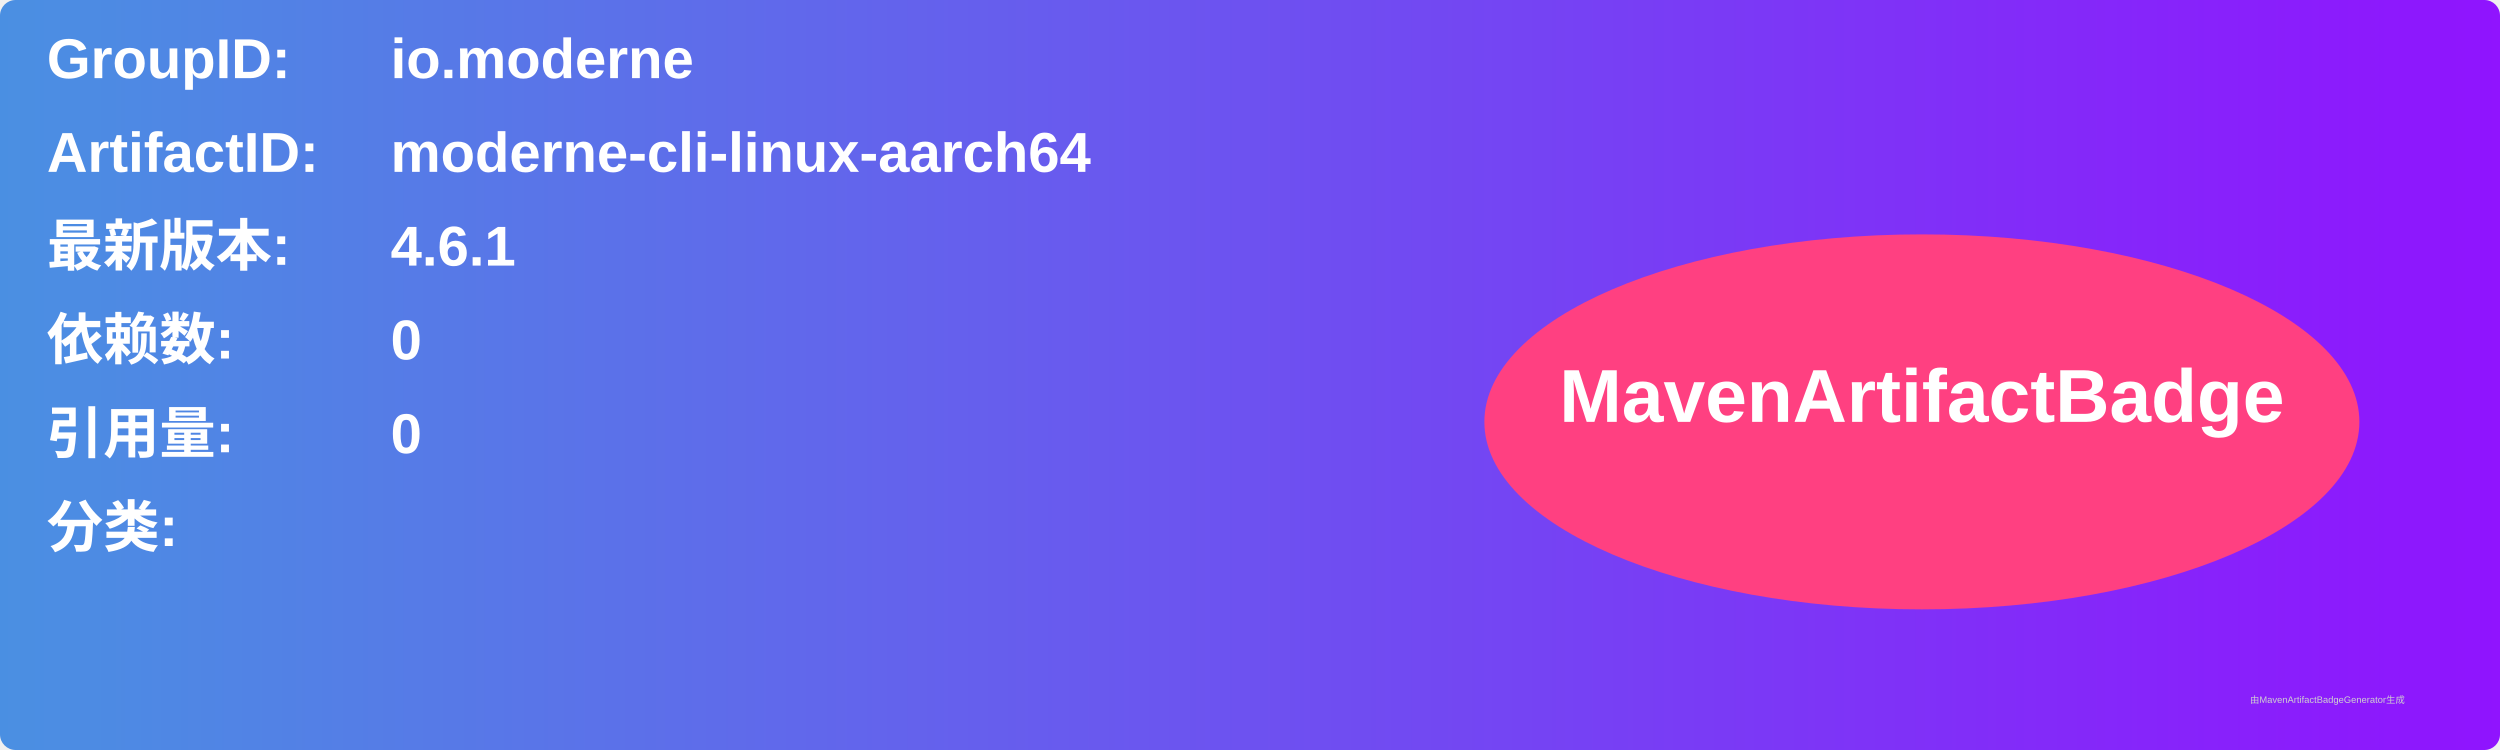
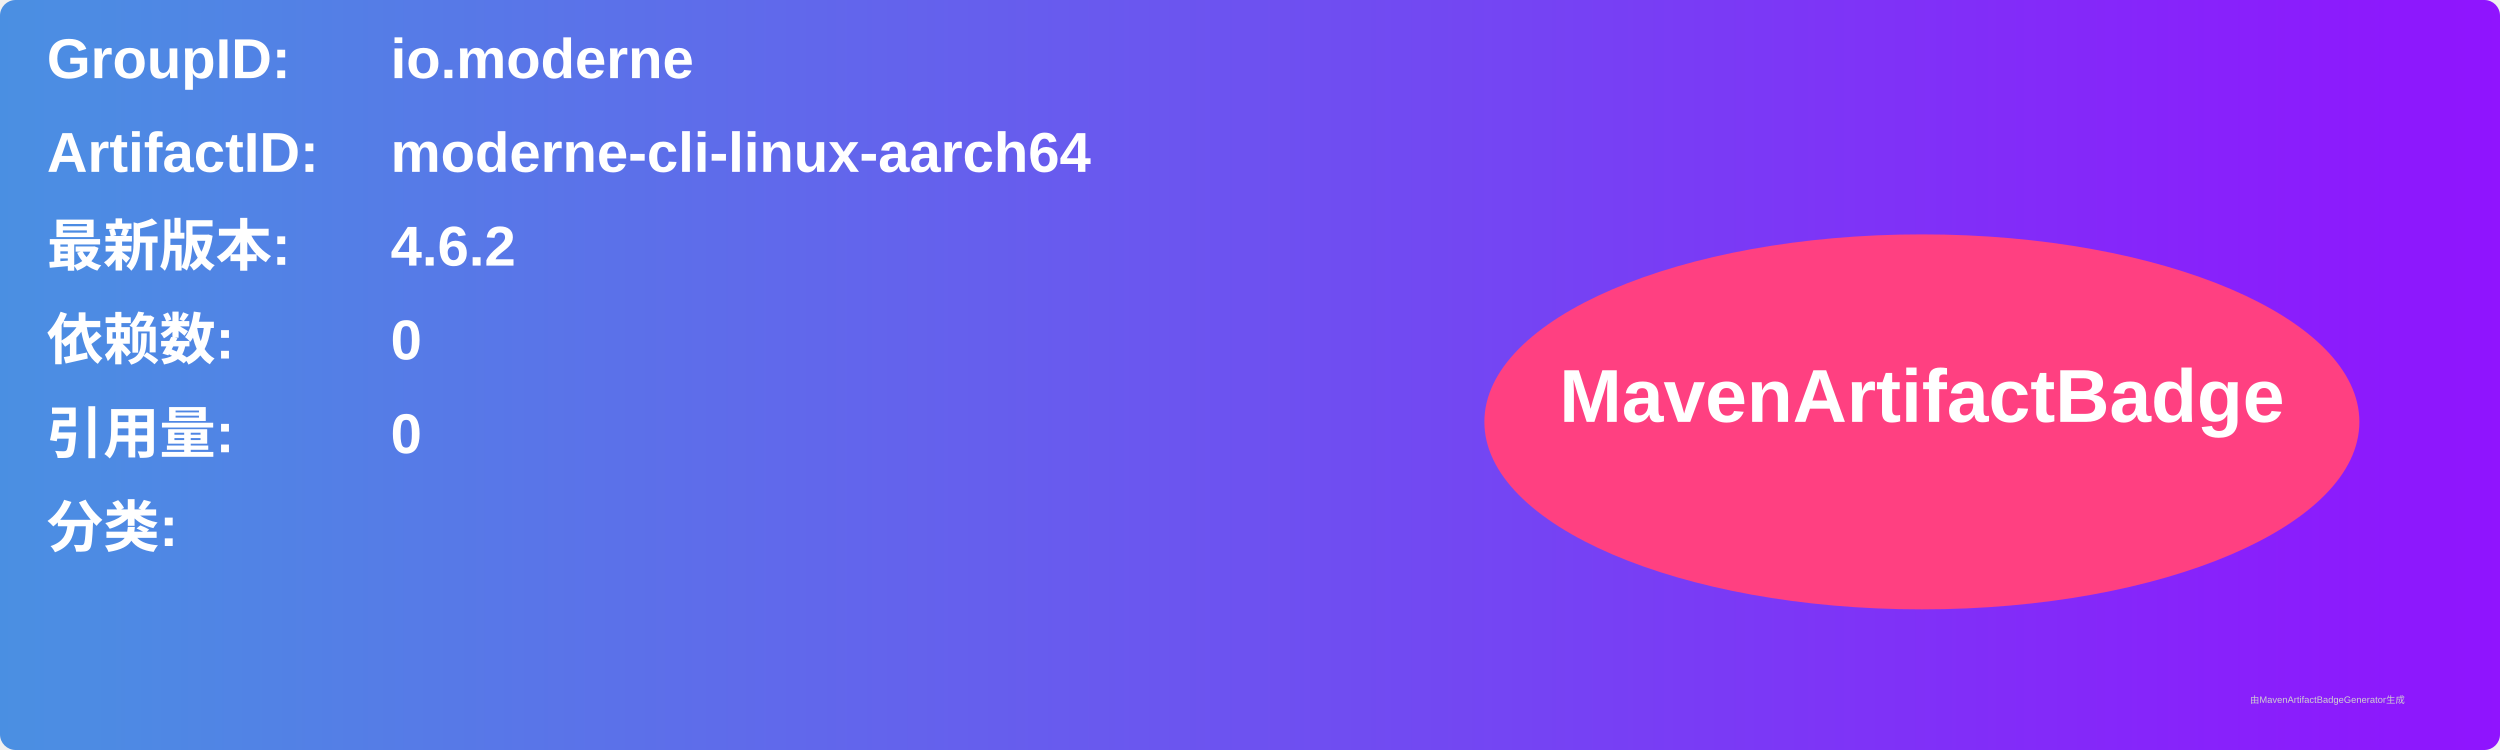
<svg xmlns="http://www.w3.org/2000/svg" width="800" height="240" viewBox="0 0 800 240">
  <linearGradient id="grad" x1="0%" y1="0%" x2="100%" y2="0%">
    <stop offset="0%" stop-color="#4a90e2" />
    <stop offset="100%" stop-color="#9013fe" />
  </linearGradient>
  <rect width="100%" height="100%" rx="5" ry="5" fill="url(#grad)" />
  <g transform="translate(15, 15)">
    <text x="0" y="10" font-family="Arial" font-size="18" fill="white" font-weight="bold" width="260">GroupID:</text>
    <text x="110" y="10" font-family="Arial" font-size="18" fill="white" font-weight="bold" width="460">io.moderne</text>
    <text x="0" y="40" font-family="Arial" font-size="18" fill="white" font-weight="bold" width="260">ArtifactID:</text>
    <text x="110" y="40" font-family="Arial" font-size="18" fill="white" font-weight="bold" width="460">moderne-cli-linux-aarch64</text>
    <text x="0" y="70" font-family="Arial" font-size="18" fill="white" font-weight="bold">最新版本:</text>
    <text x="110" y="70" font-family="Arial" font-size="18" fill="white" font-weight="bold">
-       <tspan font-weight="bold">4.6.1</tspan>
+       <tspan font-weight="bold">4.6.2</tspan>
    </text>
    <text x="0" y="100" font-family="Arial" font-size="18" fill="white" font-weight="bold">依赖数: </text>
    <text x="110" y="100" font-family="Arial" font-size="18" fill="white">
      <tspan font-weight="bold">0</tspan>
    </text>
    <text x="0" y="130" font-family="Arial" font-size="18" fill="white" font-weight="bold">引用量: </text>
    <text x="110" y="130" font-family="Arial" font-size="18" fill="white">
      <tspan font-weight="bold">0</tspan>
    </text>
    <text x="0" y="160" font-family="Arial" font-size="18" fill="white" font-weight="bold">分类:</text>
    <text x="10" y="190" font-family="Arial" font-size="10" fill="white">
      <tspan font-weight="bold" />
    </text>
    <ellipse cx="600" cy="120" rx="140" ry="60" fill="#ff4081" />
    <text x="600" y="120" text-anchor="middle" font-family="Arial" font-size="24" fill="white" font-weight="bold">MavenArtifactBadge</text>
  </g>
  <text x="720" y="225" font-family="Arial" font-size="3" fill="#d0d0d0">由MavenArtifactBadgeGenerator生成</text>
</svg>
